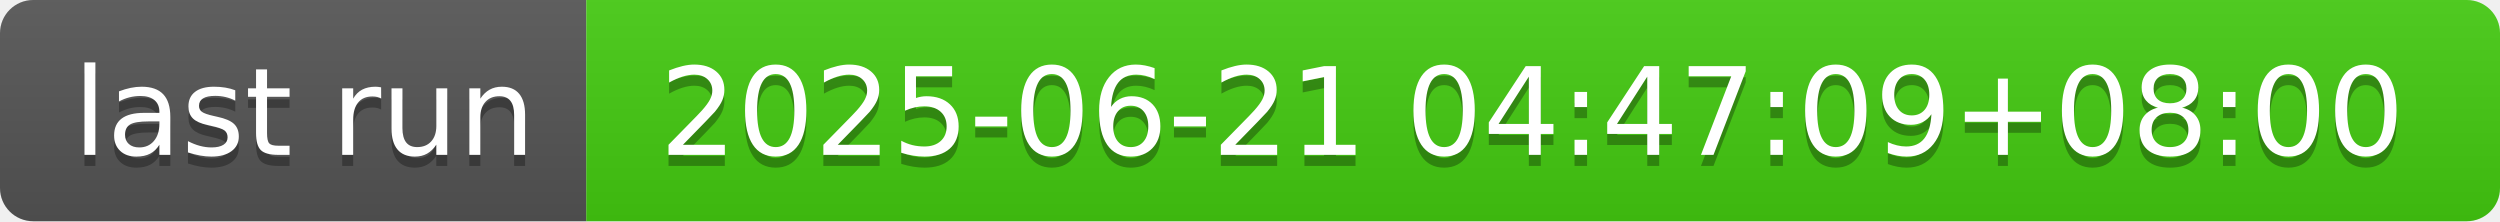
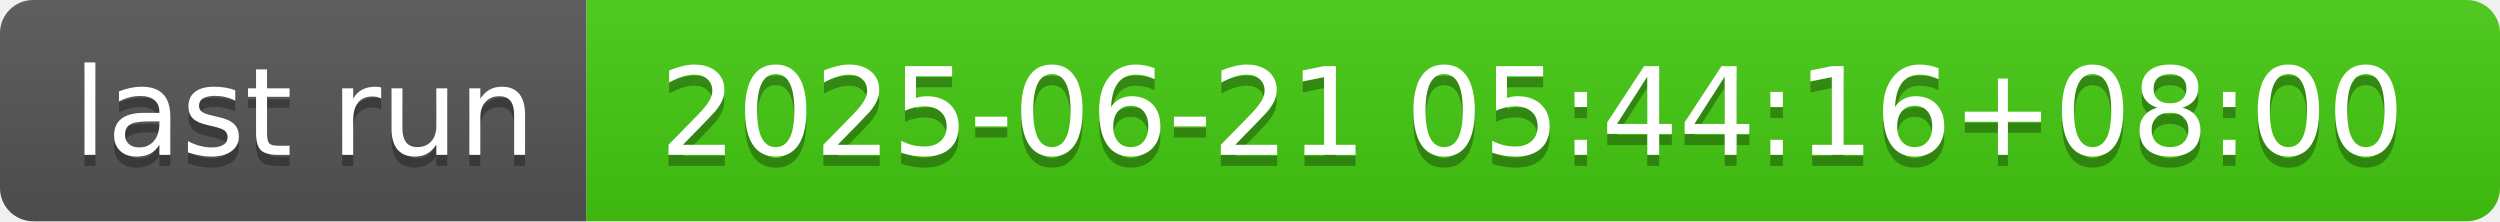
- <svg xmlns="http://www.w3.org/2000/svg" width="226" height="20" role="img" aria-label="last run: 2025-06-21 04:47:09+08:00">
+ <svg xmlns="http://www.w3.org/2000/svg" width="226" height="20" role="img" aria-label="last run: 2025-06-21 05:44:16+08:00">
  <linearGradient id="s" x2="0" y2="100%">
    <stop offset="0" stop-color="#bbb" stop-opacity=".1" />
    <stop offset="1" stop-opacity=".1" />
  </linearGradient>
  <clipPath id="r">
    <rect width="226" height="20" rx="3" fill="#fff" />
  </clipPath>
  <g clip-path="url(#r)">
    <rect width="53" height="20" fill="#555" />
    <rect x="53" width="173" height="20" fill="#4c1" />
    <rect width="226" height="20" fill="url(#s)" />
  </g>
  <g fill="#fff" text-anchor="middle" font-family="Verdana,Geneva,DejaVu Sans,sans-serif" text-rendering="geometricPrecision" font-size="110">
    <text aria-hidden="true" x="275" y="150" fill="#010101" fill-opacity=".3" transform="scale(.1)" textLength="430">last run</text>
    <text x="275" y="140" transform="scale(.1)" fill="#fff" textLength="430">last run</text>
-     <text aria-hidden="true" x="1385" y="150" fill="#010101" fill-opacity=".3" transform="scale(.1)" textLength="1630">2025-06-21 04:47:09+08:00</text>
-     <text x="1385" y="140" transform="scale(.1)" fill="#fff" textLength="1630">2025-06-21 04:47:09+08:00</text>
+     <text aria-hidden="true" x="1385" y="150" fill="#010101" fill-opacity=".3" transform="scale(.1)" textLength="1630">2025-06-21 05:44:16+08:00</text>
+     <text x="1385" y="140" transform="scale(.1)" fill="#fff" textLength="1630">2025-06-21 05:44:16+08:00</text>
  </g>
</svg>
